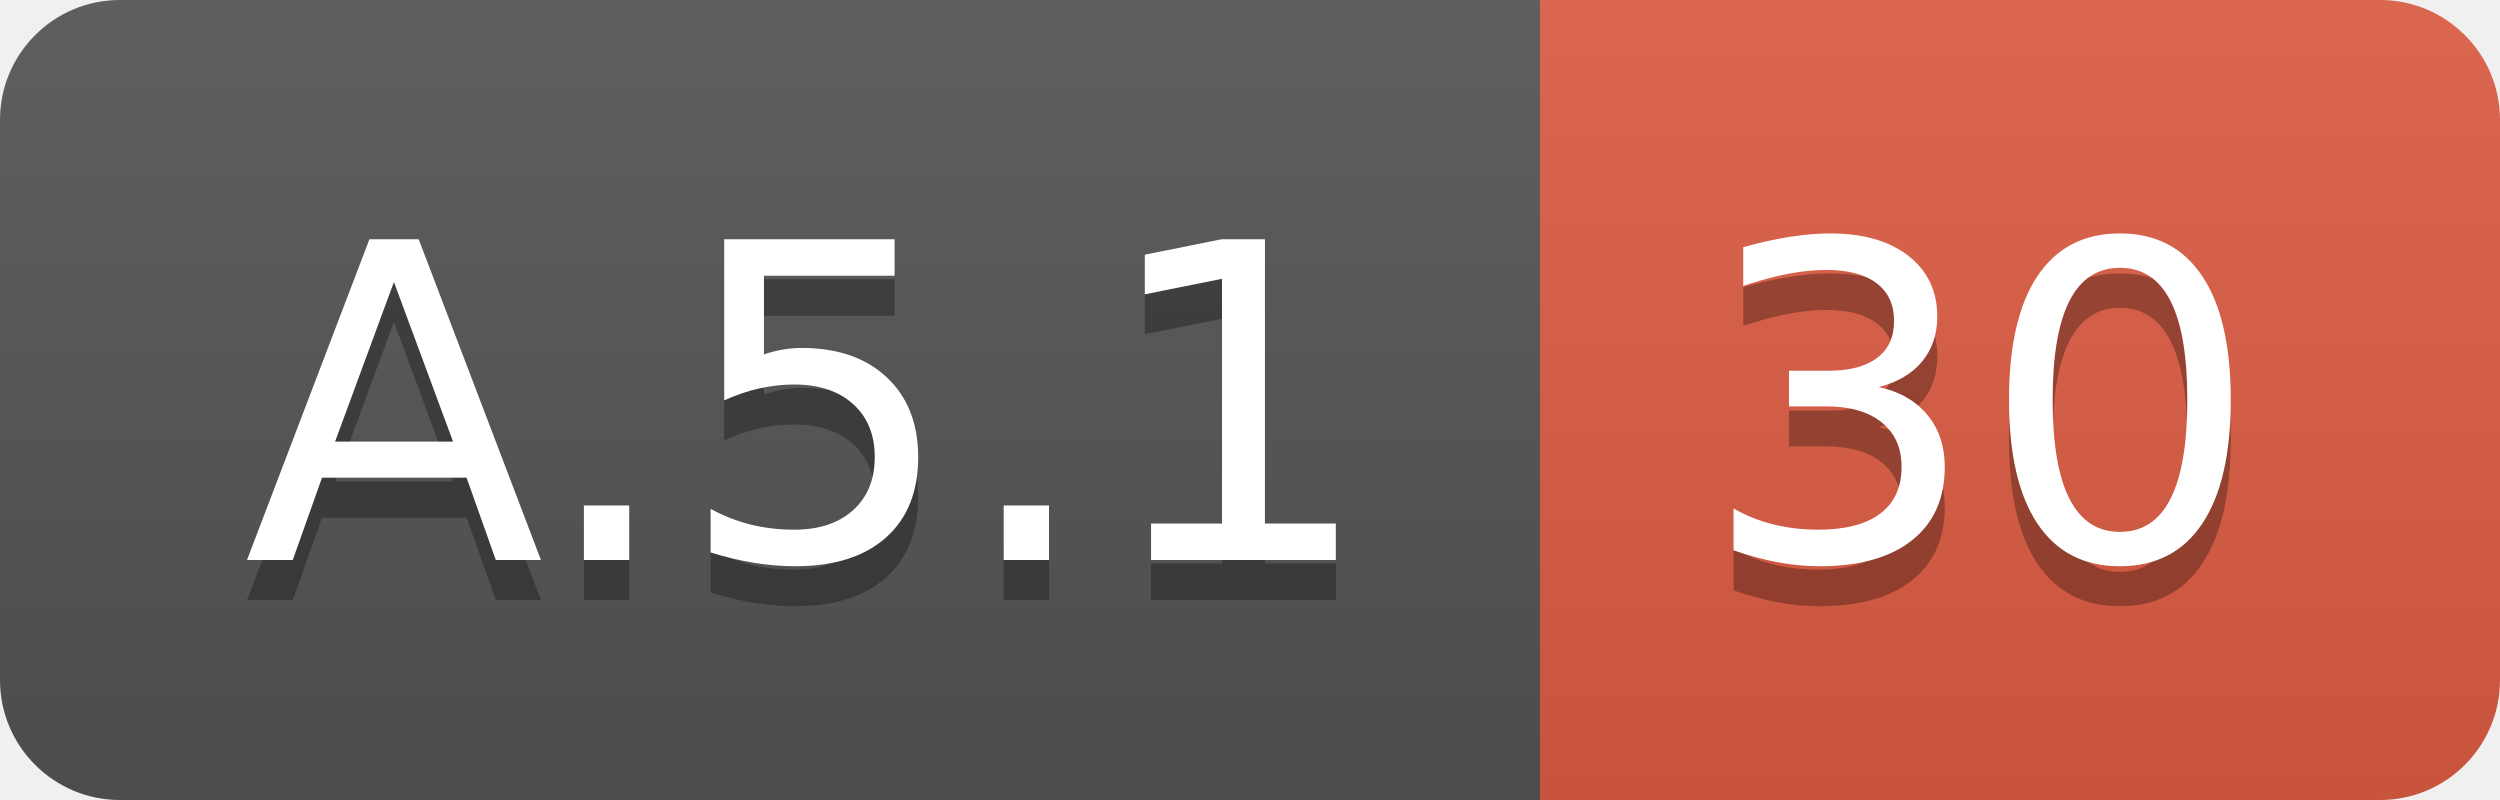
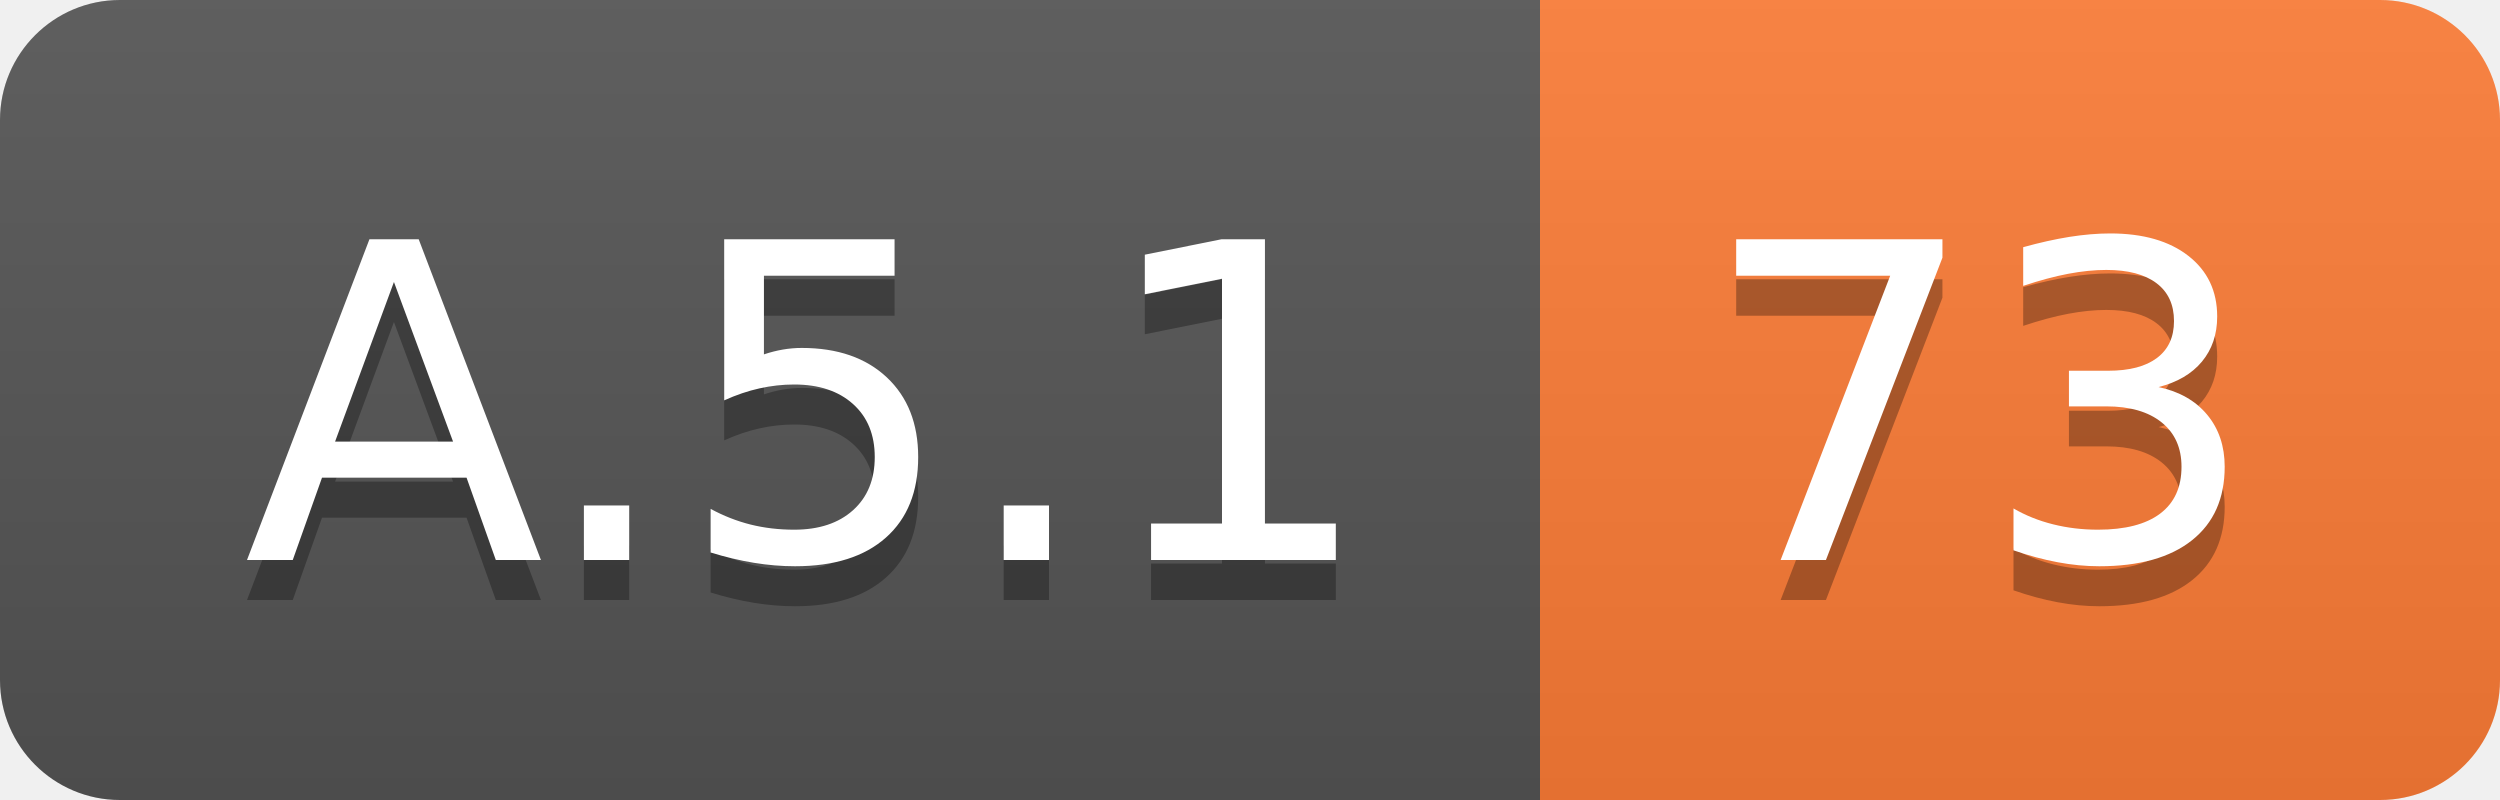
<svg xmlns="http://www.w3.org/2000/svg" width="62.5" height="20">
  <linearGradient id="smooth" x2="0" y2="100%">
    <stop offset="0" stop-color="#bbb" stop-opacity=".1" />
    <stop offset="1" stop-opacity=".1" />
  </linearGradient>
  <clipPath id="round">
    <rect width="62.5" height="20" rx="3" fill="#fff" />
  </clipPath>
  <g clip-path="url(#round)">
    <rect width="38.5" height="20" fill="#555" />
-     <rect x="38.5" width="24.0" height="20" fill="#e05d44" />
+     <rect x="38.5" width="24.0" height="20" fill="#fe7d37" />
    <rect width="62.5" height="20" fill="url(#smooth)" />
  </g>
  <g fill="#fff" text-anchor="middle" font-family="DejaVu Sans,Verdana,Geneva,sans-serif" font-size="110">
    <text x="202.5" y="150" fill="#010101" fill-opacity=".3" transform="scale(0.1)" textLength="285.0" lengthAdjust="spacing">A.5.1</text>
    <text x="202.5" y="140" transform="scale(0.1)" textLength="285.0" lengthAdjust="spacing">A.5.1</text>
-     <text x="495.0" y="150" fill="#010101" fill-opacity=".3" transform="scale(0.1)" textLength="140.0" lengthAdjust="spacing">30</text>
-     <text x="495.0" y="140" transform="scale(0.1)" textLength="140.0" lengthAdjust="spacing">30</text>
+     <text x="495.0" y="150" fill="#010101" fill-opacity=".3" transform="scale(0.1)" textLength="140.0" lengthAdjust="spacing">73</text>
+     <text x="495.0" y="140" transform="scale(0.1)" textLength="140.0" lengthAdjust="spacing">73</text>
  </g>
</svg>
